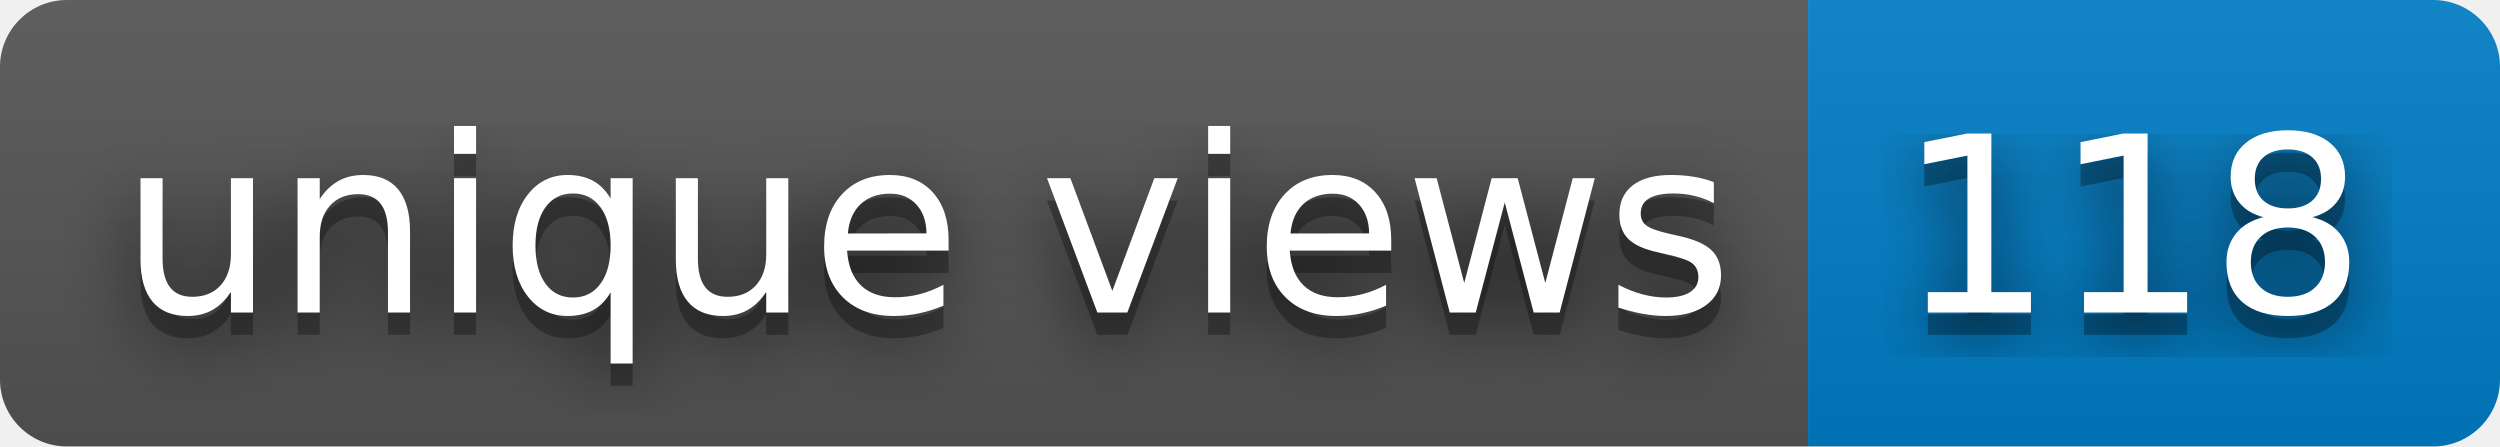
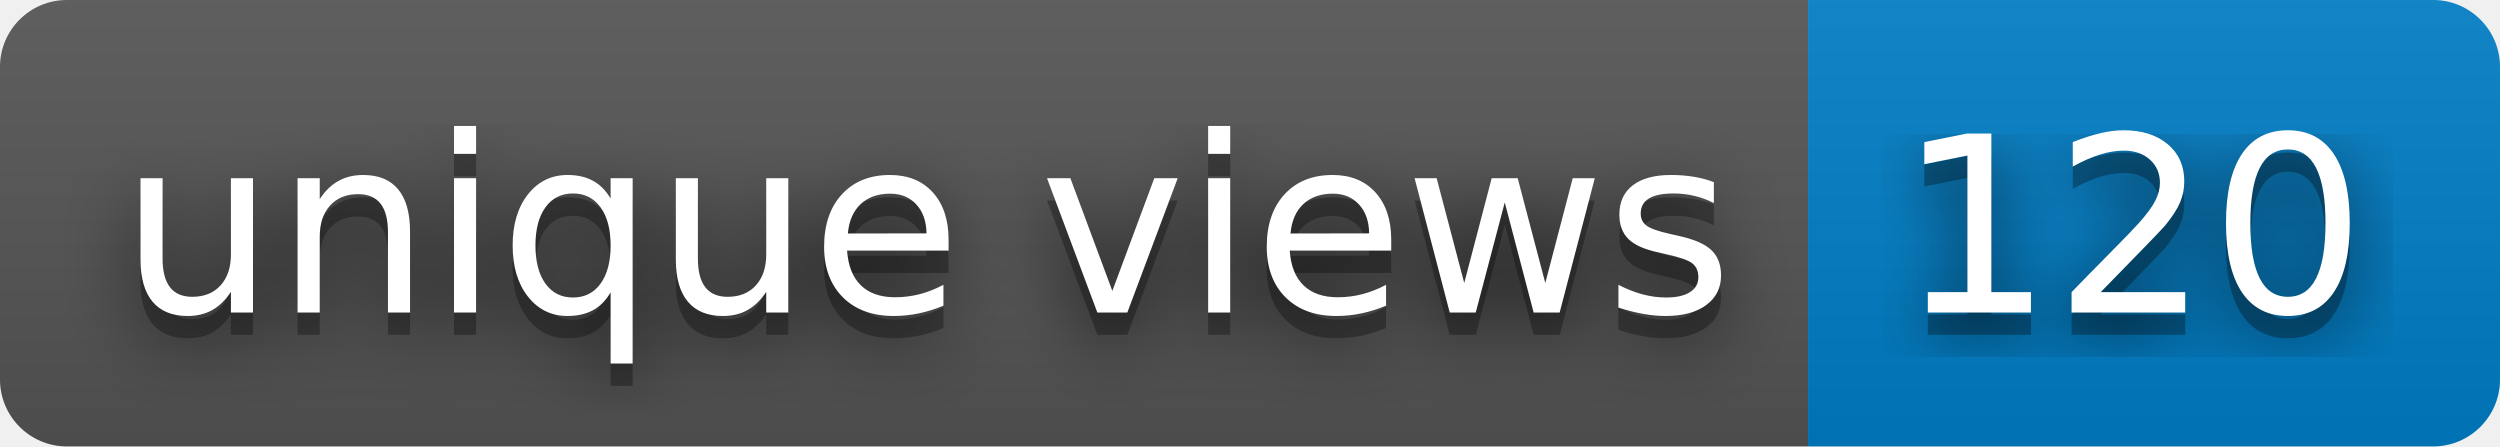
- <svg xmlns="http://www.w3.org/2000/svg" width="112" height="20" role="img" aria-label="unique views: 118">
+ <svg xmlns="http://www.w3.org/2000/svg" width="112" height="20" role="img" aria-label="unique views: 120">
  <filter id="blur">
    <feGaussianBlur in="SourceGraphic" stdDeviation="16" />
  </filter>
  <linearGradient id="s" x2="0" y2="100%">
    <stop offset="0" stop-color="#bbb" stop-opacity=".1" />
    <stop offset="1" stop-opacity=".1" />
  </linearGradient>
  <clipPath id="r">
    <rect width="112" height="20" rx="3" fill="#fff" />
  </clipPath>
  <g clip-path="url(#r)">
    <rect width="81" height="20" fill="#555" />
    <rect x="81" width="31" height="20" fill="#007ec6" />
    <rect width="112" height="20" fill="url(#s)" />
  </g>
  <g fill="#fff" text-anchor="middle" font-family="Verdana,Geneva,DejaVu Sans,sans-serif" text-rendering="geometricPrecision" font-size="110">
    <text aria-hidden="true" x="415" y="150" fill="#010101" fill-opacity=".80" filter="url(#blur)" transform="scale(.1)" textLength="710">unique views</text>
    <text aria-hidden="true" x="415" y="150" fill="#010101" fill-opacity=".3" transform="scale(.1)" textLength="710">unique views</text>
    <text x="415" y="140" transform="scale(.1)" fill="#fff" textLength="710">unique views</text>
-     <text aria-hidden="true" x="955" y="150" fill="#010101" fill-opacity=".80" filter="url(#blur)" transform="scale(.1)" textLength="210">118</text>
-     <text aria-hidden="true" x="955" y="150" fill="#010101" fill-opacity=".3" transform="scale(.1)" textLength="210">118</text>
-     <text x="955" y="140" transform="scale(.1)" fill="#fff" textLength="210">118</text>
+     <text aria-hidden="true" x="955" y="150" fill="#010101" fill-opacity=".80" filter="url(#blur)" transform="scale(.1)" textLength="210">120</text>
+     <text aria-hidden="true" x="955" y="150" fill="#010101" fill-opacity=".3" transform="scale(.1)" textLength="210">120</text>
+     <text x="955" y="140" transform="scale(.1)" fill="#fff" textLength="210">120</text>
  </g>
</svg>
